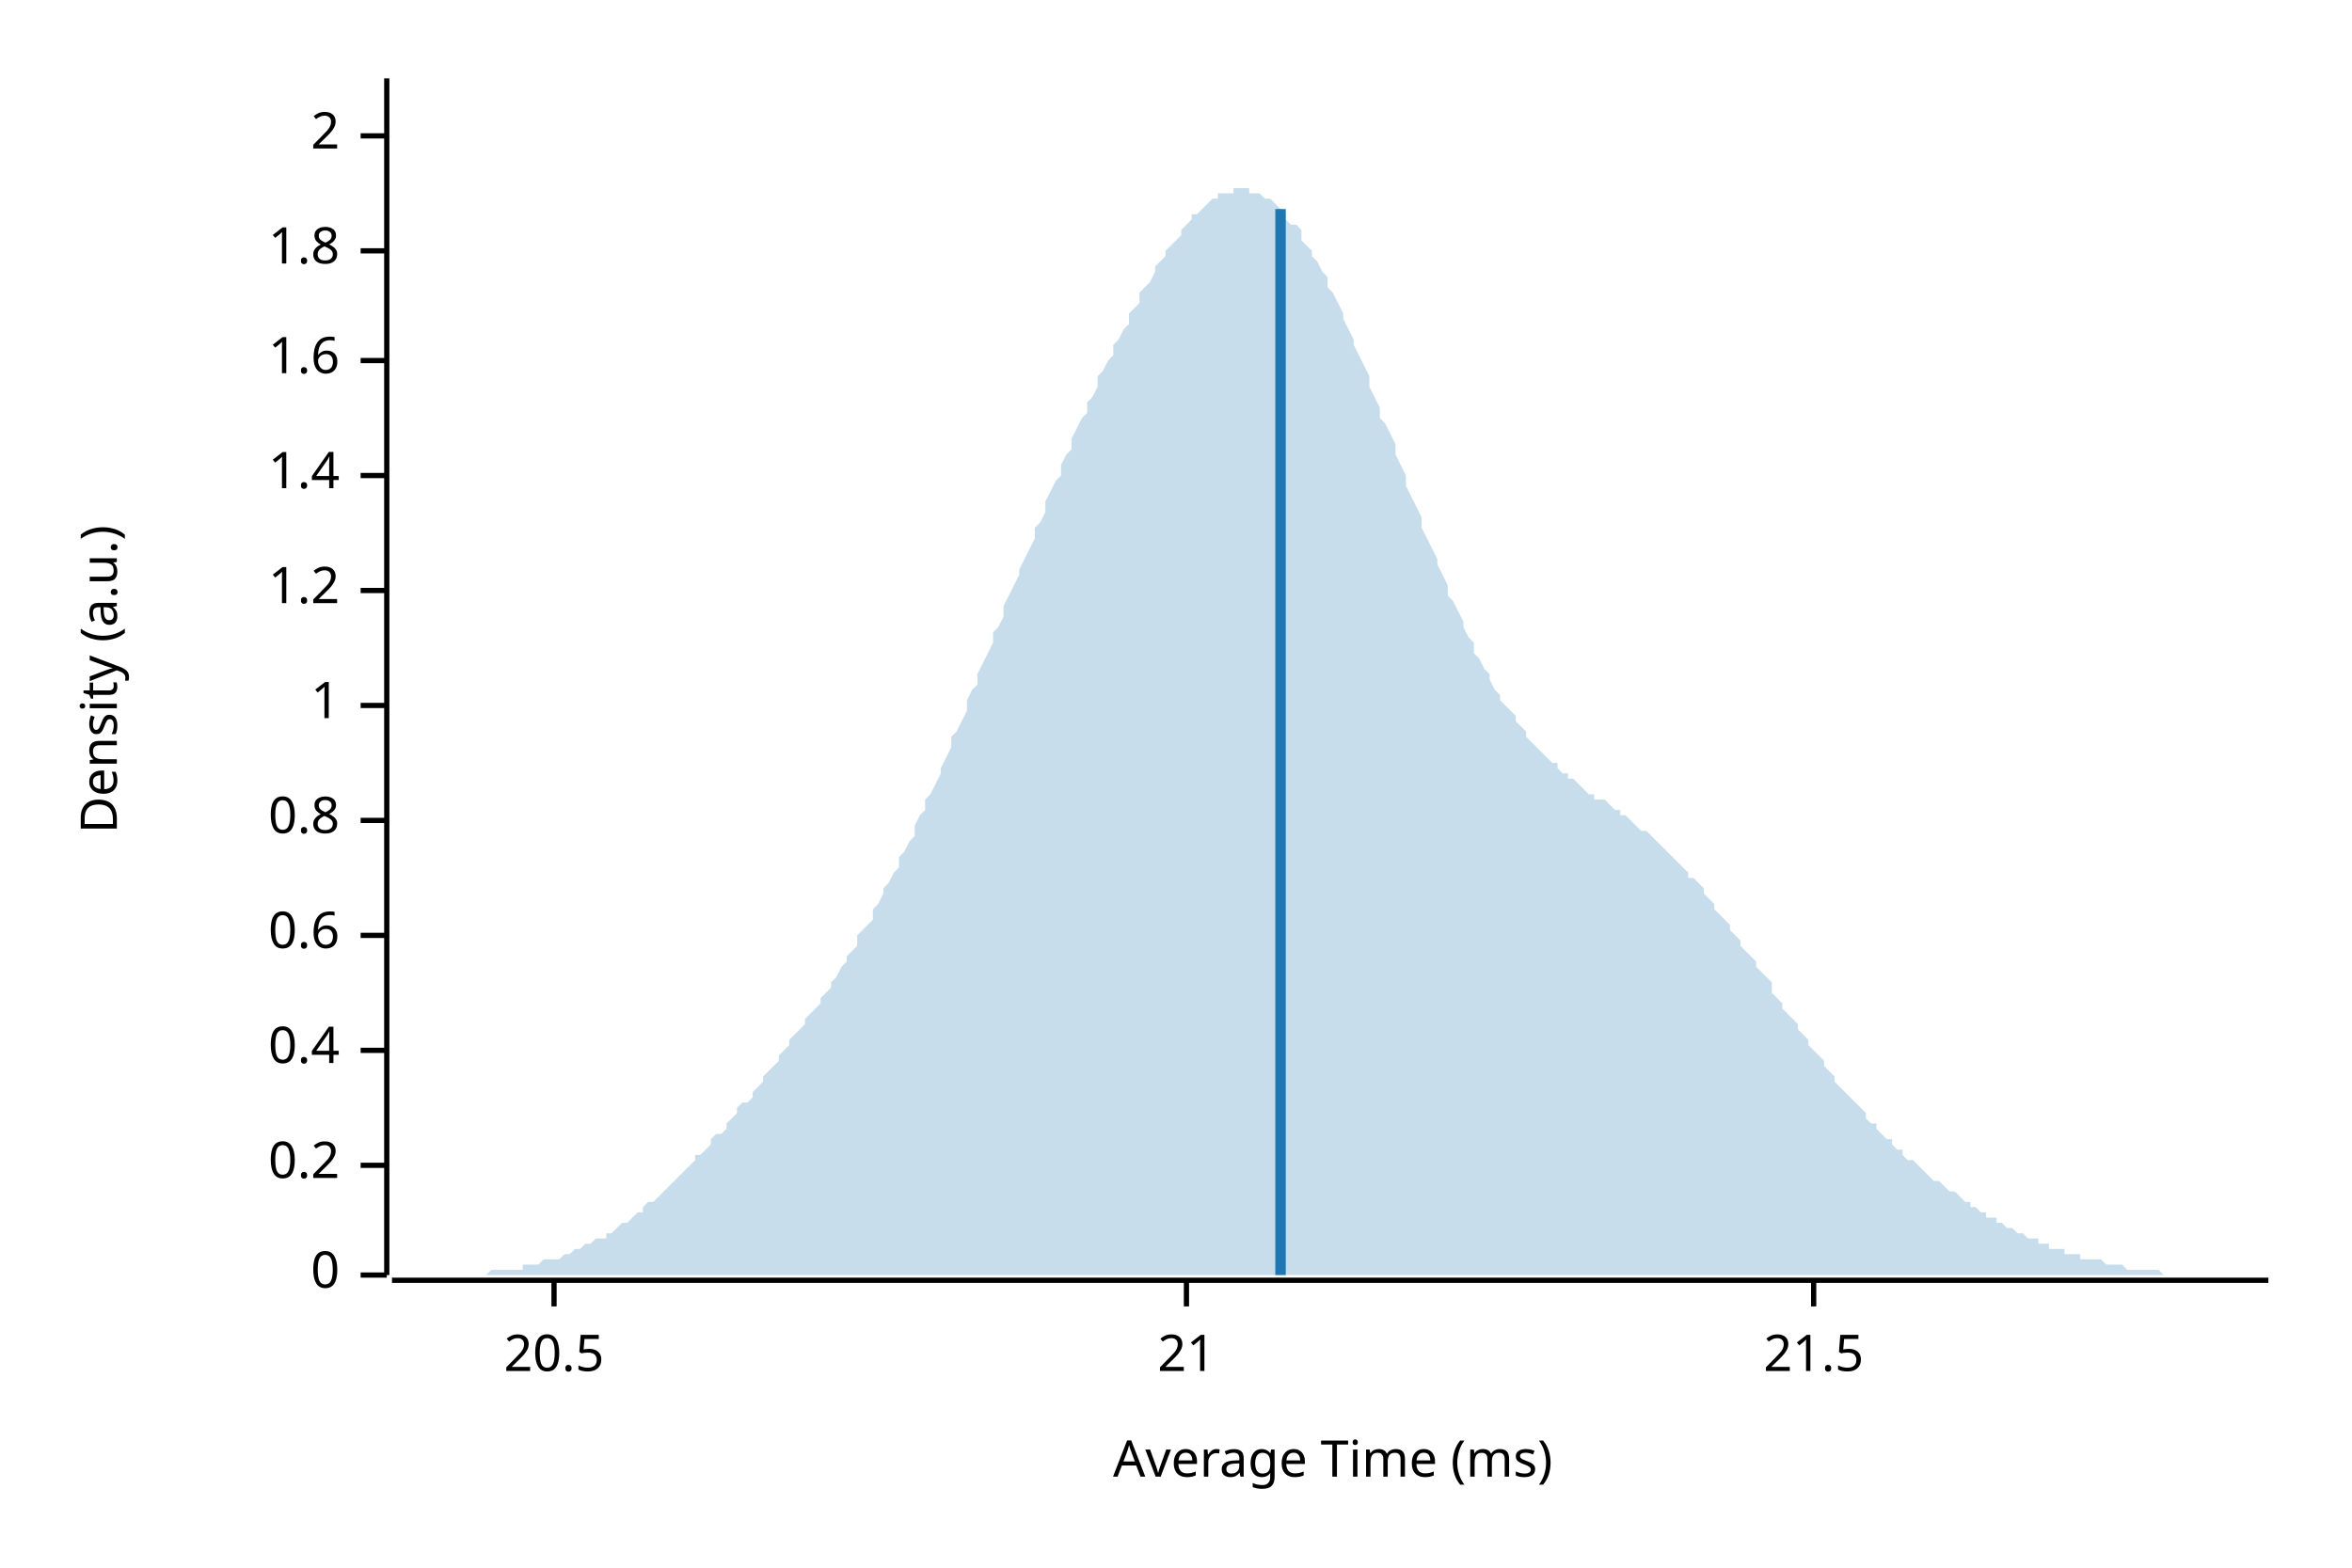
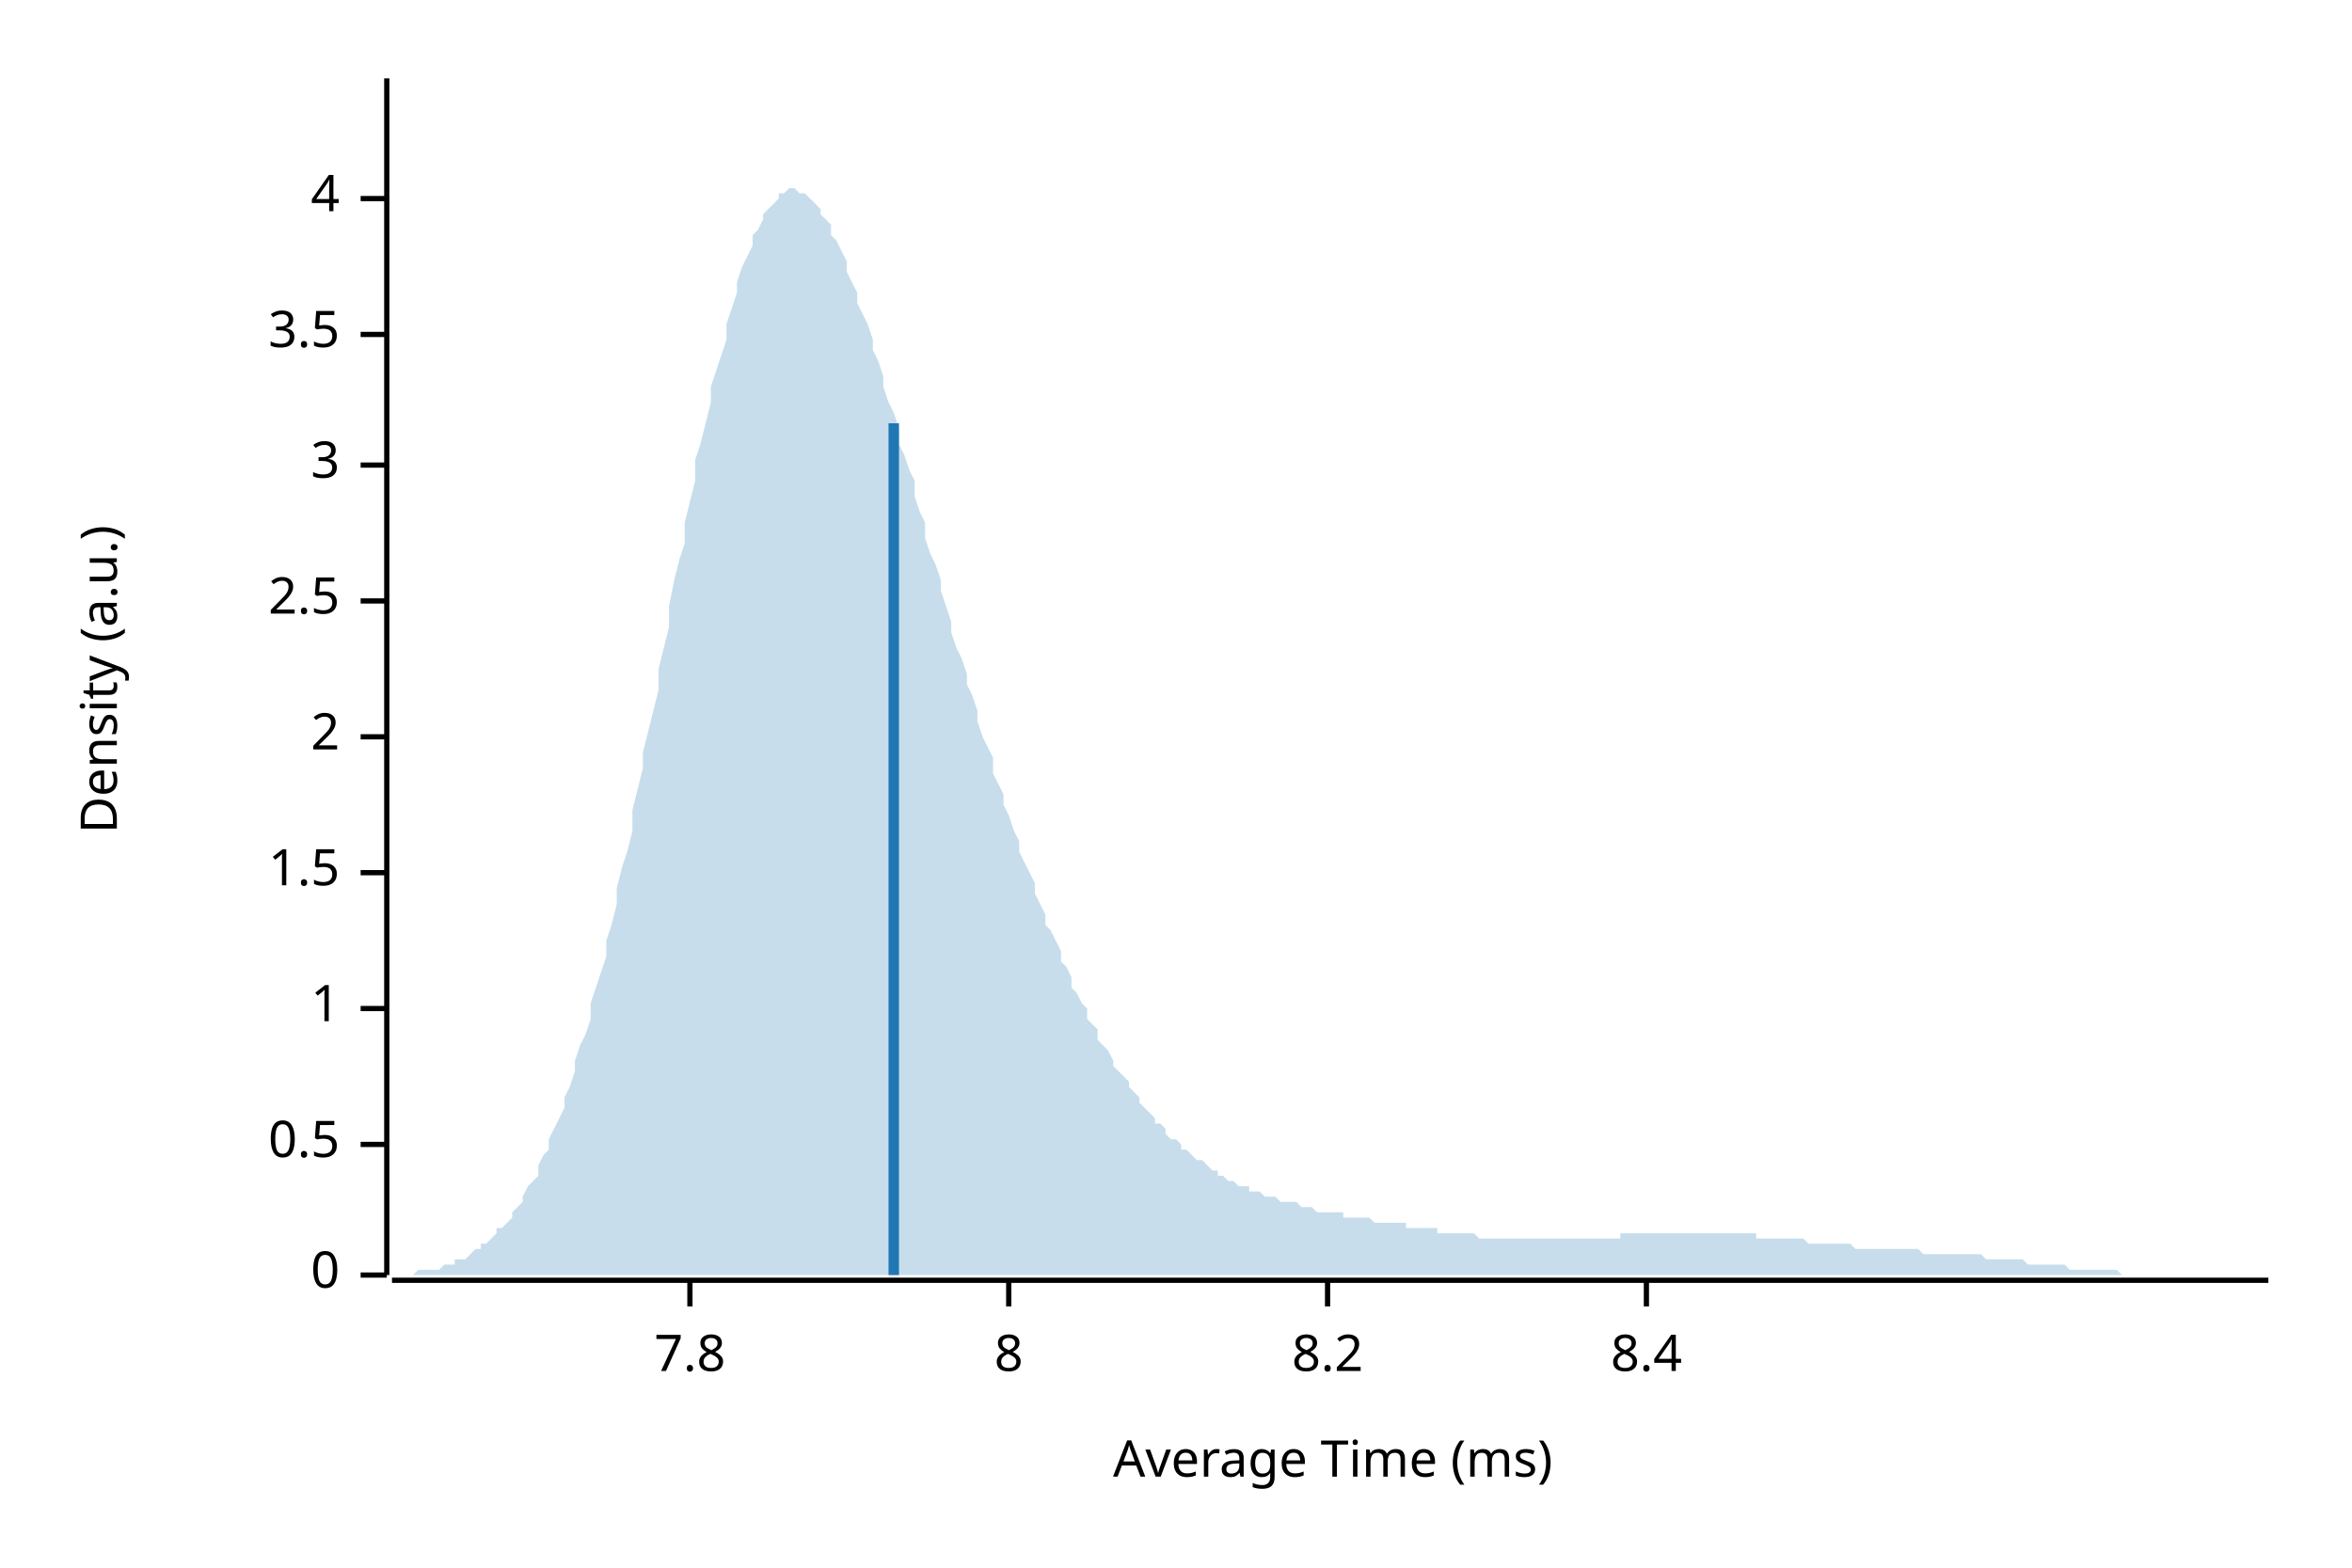
<svg xmlns="http://www.w3.org/2000/svg" width="450" height="300" viewBox="0 0 450 300">
  <text x="15" y="130" dy="0.76em" text-anchor="middle" font-family="sans-serif" font-size="9.677" opacity="1" fill="#000000" transform="rotate(270, 15, 130)">
Density (a.u.)
</text>
  <text x="255" y="285" dy="-0.5ex" text-anchor="middle" font-family="sans-serif" font-size="9.677" opacity="1" fill="#000000">
Average Time (ms)
</text>
  <polyline fill="none" opacity="1" stroke="#000000" stroke-width="1" points="74,15 74,244 " />
  <text x="65" y="244" dy="0.5ex" text-anchor="end" font-family="sans-serif" font-size="9.677" opacity="1" fill="#000000">
0
</text>
  <polyline fill="none" opacity="1" stroke="#000000" stroke-width="1" points="69,244 74,244 " />
-   <text x="65" y="223" dy="0.5ex" text-anchor="end" font-family="sans-serif" font-size="9.677" opacity="1" fill="#000000">
- 0.2
+   <text x="65" y="219" dy="0.5ex" text-anchor="end" font-family="sans-serif" font-size="9.677" opacity="1" fill="#000000">
+ 0.5
</text>
-   <polyline fill="none" opacity="1" stroke="#000000" stroke-width="1" points="69,223 74,223 " />
-   <text x="65" y="201" dy="0.5ex" text-anchor="end" font-family="sans-serif" font-size="9.677" opacity="1" fill="#000000">
- 0.4
- </text>
-   <polyline fill="none" opacity="1" stroke="#000000" stroke-width="1" points="69,201 74,201 " />
-   <text x="65" y="179" dy="0.5ex" text-anchor="end" font-family="sans-serif" font-size="9.677" opacity="1" fill="#000000">
- 0.6
- </text>
-   <polyline fill="none" opacity="1" stroke="#000000" stroke-width="1" points="69,179 74,179 " />
-   <text x="65" y="157" dy="0.5ex" text-anchor="end" font-family="sans-serif" font-size="9.677" opacity="1" fill="#000000">
- 0.8
- </text>
-   <polyline fill="none" opacity="1" stroke="#000000" stroke-width="1" points="69,157 74,157 " />
-   <text x="65" y="135" dy="0.5ex" text-anchor="end" font-family="sans-serif" font-size="9.677" opacity="1" fill="#000000">
+   <polyline fill="none" opacity="1" stroke="#000000" stroke-width="1" points="69,219 74,219 " />
+   <text x="65" y="193" dy="0.5ex" text-anchor="end" font-family="sans-serif" font-size="9.677" opacity="1" fill="#000000">
1
</text>
-   <polyline fill="none" opacity="1" stroke="#000000" stroke-width="1" points="69,135 74,135 " />
-   <text x="65" y="113" dy="0.5ex" text-anchor="end" font-family="sans-serif" font-size="9.677" opacity="1" fill="#000000">
- 1.2
+   <polyline fill="none" opacity="1" stroke="#000000" stroke-width="1" points="69,193 74,193 " />
+   <text x="65" y="167" dy="0.5ex" text-anchor="end" font-family="sans-serif" font-size="9.677" opacity="1" fill="#000000">
+ 1.5
</text>
-   <polyline fill="none" opacity="1" stroke="#000000" stroke-width="1" points="69,113 74,113 " />
-   <text x="65" y="91" dy="0.5ex" text-anchor="end" font-family="sans-serif" font-size="9.677" opacity="1" fill="#000000">
- 1.4
- </text>
-   <polyline fill="none" opacity="1" stroke="#000000" stroke-width="1" points="69,91 74,91 " />
-   <text x="65" y="69" dy="0.5ex" text-anchor="end" font-family="sans-serif" font-size="9.677" opacity="1" fill="#000000">
- 1.6
- </text>
-   <polyline fill="none" opacity="1" stroke="#000000" stroke-width="1" points="69,69 74,69 " />
-   <text x="65" y="48" dy="0.5ex" text-anchor="end" font-family="sans-serif" font-size="9.677" opacity="1" fill="#000000">
- 1.8
- </text>
-   <polyline fill="none" opacity="1" stroke="#000000" stroke-width="1" points="69,48 74,48 " />
-   <text x="65" y="26" dy="0.5ex" text-anchor="end" font-family="sans-serif" font-size="9.677" opacity="1" fill="#000000">
+   <polyline fill="none" opacity="1" stroke="#000000" stroke-width="1" points="69,167 74,167 " />
+   <text x="65" y="141" dy="0.5ex" text-anchor="end" font-family="sans-serif" font-size="9.677" opacity="1" fill="#000000">
2
</text>
-   <polyline fill="none" opacity="1" stroke="#000000" stroke-width="1" points="69,26 74,26 " />
+   <polyline fill="none" opacity="1" stroke="#000000" stroke-width="1" points="69,141 74,141 " />
+   <text x="65" y="115" dy="0.5ex" text-anchor="end" font-family="sans-serif" font-size="9.677" opacity="1" fill="#000000">
+ 2.5
+ </text>
+   <polyline fill="none" opacity="1" stroke="#000000" stroke-width="1" points="69,115 74,115 " />
+   <text x="65" y="89" dy="0.5ex" text-anchor="end" font-family="sans-serif" font-size="9.677" opacity="1" fill="#000000">
+ 3
+ </text>
+   <polyline fill="none" opacity="1" stroke="#000000" stroke-width="1" points="69,89 74,89 " />
+   <text x="65" y="64" dy="0.5ex" text-anchor="end" font-family="sans-serif" font-size="9.677" opacity="1" fill="#000000">
+ 3.5
+ </text>
+   <polyline fill="none" opacity="1" stroke="#000000" stroke-width="1" points="69,64 74,64 " />
+   <text x="65" y="38" dy="0.5ex" text-anchor="end" font-family="sans-serif" font-size="9.677" opacity="1" fill="#000000">
+ 4
+ </text>
+   <polyline fill="none" opacity="1" stroke="#000000" stroke-width="1" points="69,38 74,38 " />
  <polyline fill="none" opacity="1" stroke="#000000" stroke-width="1" points="75,245 434,245 " />
-   <text x="106" y="255" dy="0.76em" text-anchor="middle" font-family="sans-serif" font-size="9.677" opacity="1" fill="#000000">
- 20.5
+   <text x="132" y="255" dy="0.76em" text-anchor="middle" font-family="sans-serif" font-size="9.677" opacity="1" fill="#000000">
+ 7.8
</text>
-   <polyline fill="none" opacity="1" stroke="#000000" stroke-width="1" points="106,245 106,250 " />
-   <text x="227" y="255" dy="0.76em" text-anchor="middle" font-family="sans-serif" font-size="9.677" opacity="1" fill="#000000">
- 21
+   <polyline fill="none" opacity="1" stroke="#000000" stroke-width="1" points="132,245 132,250 " />
+   <text x="193" y="255" dy="0.76em" text-anchor="middle" font-family="sans-serif" font-size="9.677" opacity="1" fill="#000000">
+ 8
</text>
-   <polyline fill="none" opacity="1" stroke="#000000" stroke-width="1" points="227,245 227,250 " />
-   <text x="347" y="255" dy="0.76em" text-anchor="middle" font-family="sans-serif" font-size="9.677" opacity="1" fill="#000000">
- 21.5
+   <polyline fill="none" opacity="1" stroke="#000000" stroke-width="1" points="193,245 193,250 " />
+   <text x="254" y="255" dy="0.76em" text-anchor="middle" font-family="sans-serif" font-size="9.677" opacity="1" fill="#000000">
+ 8.2
</text>
-   <polyline fill="none" opacity="1" stroke="#000000" stroke-width="1" points="347,245 347,250 " />
-   <polygon opacity="0.25" fill="#1F78B4" points="75,244 75,244 76,244 77,244 77,244 78,244 79,244 80,244 80,244 81,244 82,244 82,244 83,244 84,244 85,244 85,244 86,244 87,244 87,244 88,244 89,244 90,244 90,244 91,244 92,244 92,244 93,244 94,243 95,243 95,243 96,243 97,243 98,243 98,243 99,243 100,243 100,242 101,242 102,242 103,242 103,242 104,241 105,241 105,241 106,241 107,241 108,240 108,240 109,240 110,239 110,239 111,239 112,238 113,238 113,238 114,237 115,237 116,237 116,236 117,236 118,235 118,235 119,234 120,234 121,233 121,233 122,232 123,232 123,231 124,230 125,230 126,229 126,229 127,228 128,227 128,227 129,226 130,225 131,224 131,224 132,223 133,222 133,221 134,221 135,220 136,219 136,218 137,217 138,217 139,216 139,215 140,214 141,213 141,212 142,211 143,211 144,210 144,209 145,208 146,207 146,206 147,205 148,204 149,203 149,202 150,201 151,200 151,199 152,198 153,197 154,196 154,195 155,194 156,193 157,192 157,191 158,190 159,189 159,188 160,187 161,185 162,184 162,183 163,182 164,181 164,179 165,178 166,177 167,176 167,174 168,173 169,171 169,170 170,169 171,167 172,166 172,164 173,163 174,161 175,160 175,158 176,156 177,155 177,153 178,152 179,150 180,148 180,147 181,145 182,143 182,141 183,140 184,138 185,136 185,134 186,132 187,131 187,129 188,127 189,125 190,123 190,121 191,120 192,118 192,116 193,114 194,112 195,110 195,109 196,107 197,105 198,103 198,101 199,100 200,98 200,96 201,94 202,92 203,91 203,89 204,87 205,86 205,84 206,82 207,80 208,79 208,77 209,76 210,74 210,72 211,71 212,69 213,68 213,66 214,65 215,63 216,62 216,60 217,59 218,58 218,56 219,55 220,54 221,52 221,51 222,50 223,49 223,48 224,47 225,46 226,45 226,44 227,43 228,42 228,41 229,41 230,40 231,39 231,39 232,38 233,38 233,37 234,37 235,37 236,37 236,36 237,36 238,36 239,36 239,37 240,37 241,37 241,37 242,38 243,38 244,39 244,39 245,40 246,41 246,42 247,43 248,43 249,44 249,46 250,47 251,48 251,49 252,50 253,52 254,53 254,55 255,56 256,58 257,60 257,61 258,63 259,65 259,66 260,68 261,70 262,72 262,74 263,76 264,78 264,80 265,81 266,83 267,85 267,87 268,89 269,91 269,93 270,95 271,97 272,99 272,101 273,103 274,105 275,107 275,108 276,110 277,112 277,114 278,115 279,117 280,119 280,120 281,122 282,123 282,125 283,126 284,128 285,129 285,130 286,132 287,133 287,134 288,135 289,136 290,137 290,138 291,139 292,140 292,141 293,142 294,143 295,144 295,144 296,145 297,146 298,146 298,147 299,148 300,148 300,149 301,149 302,150 303,151 303,151 304,152 305,152 305,153 306,153 307,153 308,154 308,154 309,155 310,155 310,156 311,156 312,157 313,158 313,158 314,159 315,159 316,160 316,160 317,161 318,162 318,162 319,163 320,164 321,165 321,165 322,166 323,167 323,168 324,168 325,169 326,170 326,171 327,172 328,173 328,174 329,175 330,176 331,177 331,178 332,179 333,180 333,181 334,182 335,183 336,184 336,185 337,186 338,187 339,188 339,190 340,191 341,192 341,193 342,194 343,195 344,196 344,197 345,198 346,199 346,200 347,201 348,202 349,203 349,204 350,205 351,206 351,207 352,208 353,209 354,210 354,210 355,211 356,212 357,213 357,214 358,215 359,215 359,216 360,217 361,218 362,218 362,219 363,220 364,220 364,221 365,222 366,222 367,223 367,223 368,224 369,225 369,225 370,226 371,226 372,227 372,227 373,228 374,228 375,229 375,229 376,230 377,230 377,231 378,231 379,232 380,232 380,233 381,233 382,233 382,234 383,234 384,235 385,235 385,235 386,236 387,236 387,236 388,237 389,237 390,237 390,238 391,238 392,238 392,239 393,239 394,239 395,239 395,240 396,240 397,240 398,240 398,241 399,241 400,241 400,241 401,241 402,241 403,242 403,242 404,242 405,242 405,242 406,242 407,243 408,243 408,243 409,243 410,243 410,243 411,243 412,243 413,243 413,243 414,244 415,244 416,244 416,244 417,244 418,244 418,244 419,244 420,244 421,244 421,244 422,244 423,244 423,244 424,244 425,244 426,244 426,244 427,244 428,244 428,244 429,244 430,244 431,244 431,244 432,244 433,244 434,244 434,244 75,244 " />
-   <polyline fill="none" opacity="1" stroke="#1F78B4" stroke-width="2" points="245,244 245,40 " />
+   <polyline fill="none" opacity="1" stroke="#000000" stroke-width="1" points="254,245 254,250 " />
+   <text x="315" y="255" dy="0.76em" text-anchor="middle" font-family="sans-serif" font-size="9.677" opacity="1" fill="#000000">
+ 8.4
+ </text>
+   <polyline fill="none" opacity="1" stroke="#000000" stroke-width="1" points="315,245 315,250 " />
+   <polygon opacity="0.25" fill="#1F78B4" points="75,244 75,244 76,244 77,244 77,244 78,244 79,244 80,243 80,243 81,243 82,243 82,243 83,243 84,243 85,242 85,242 86,242 87,242 87,241 88,241 89,241 90,240 90,240 91,239 92,239 92,238 93,238 94,237 95,236 95,235 96,235 97,234 98,233 98,232 99,231 100,230 100,229 101,227 102,226 103,225 103,223 104,221 105,220 105,218 106,216 107,214 108,212 108,210 109,208 110,205 110,203 111,200 112,198 113,195 113,192 114,189 115,186 116,183 116,180 117,177 118,173 118,170 119,166 120,163 121,159 121,155 122,151 123,147 123,144 124,140 125,136 126,132 126,128 127,124 128,120 128,116 129,111 130,107 131,104 131,100 132,96 133,92 133,88 134,85 135,81 136,77 136,74 137,71 138,68 139,65 139,62 140,59 141,56 141,54 142,51 143,49 144,47 144,45 145,44 146,42 146,41 147,40 148,39 149,38 149,37 150,37 151,36 151,36 152,36 153,37 154,37 154,37 155,38 156,39 157,40 157,41 158,42 159,43 159,45 160,46 161,48 162,50 162,52 163,54 164,56 164,58 165,60 166,62 167,65 167,67 168,69 169,72 169,74 170,77 171,79 172,82 172,85 173,87 174,90 175,92 175,95 176,98 177,100 177,103 178,106 179,108 180,111 180,113 181,116 182,119 182,121 183,124 184,126 185,129 185,131 186,133 187,136 187,138 188,141 189,143 190,145 190,148 191,150 192,152 192,154 193,156 194,159 195,161 195,163 196,165 197,167 198,169 198,171 199,173 200,175 200,177 201,178 202,180 203,182 203,184 204,185 205,187 205,189 206,190 207,192 208,193 208,195 209,196 210,197 210,199 211,200 212,201 213,203 213,204 214,205 215,206 216,207 216,208 217,209 218,210 218,211 219,212 220,213 221,214 221,215 222,215 223,216 223,217 224,218 225,218 226,219 226,220 227,220 228,221 228,221 229,222 230,222 231,223 231,223 232,224 233,224 233,225 234,225 235,226 236,226 236,226 237,227 238,227 239,227 239,228 240,228 241,228 241,228 242,229 243,229 244,229 244,229 245,230 246,230 246,230 247,230 248,230 249,231 249,231 250,231 251,231 251,231 252,232 253,232 254,232 254,232 255,232 256,232 257,232 257,233 258,233 259,233 259,233 260,233 261,233 262,233 262,233 263,234 264,234 264,234 265,234 266,234 267,234 267,234 268,234 269,234 269,235 270,235 271,235 272,235 272,235 273,235 274,235 275,235 275,236 276,236 277,236 277,236 278,236 279,236 280,236 280,236 281,236 282,236 282,236 283,237 284,237 285,237 285,237 286,237 287,237 287,237 288,237 289,237 290,237 290,237 291,237 292,237 292,237 293,237 294,237 295,237 295,237 296,237 297,237 298,237 298,237 299,237 300,237 300,237 301,237 302,237 303,237 303,237 304,237 305,237 305,237 306,237 307,237 308,237 308,237 309,237 310,237 310,236 311,236 312,236 313,236 313,236 314,236 315,236 316,236 316,236 317,236 318,236 318,236 319,236 320,236 321,236 321,236 322,236 323,236 323,236 324,236 325,236 326,236 326,236 327,236 328,236 328,236 329,236 330,236 331,236 331,236 332,236 333,236 333,236 334,236 335,236 336,236 336,237 337,237 338,237 339,237 339,237 340,237 341,237 341,237 342,237 343,237 344,237 344,237 345,237 346,238 346,238 347,238 348,238 349,238 349,238 350,238 351,238 351,238 352,238 353,238 354,238 354,238 355,239 356,239 357,239 357,239 358,239 359,239 359,239 360,239 361,239 362,239 362,239 363,239 364,239 364,239 365,239 366,239 367,239 367,239 368,240 369,240 369,240 370,240 371,240 372,240 372,240 373,240 374,240 375,240 375,240 376,240 377,240 377,240 378,240 379,240 380,241 380,241 381,241 382,241 382,241 383,241 384,241 385,241 385,241 386,241 387,241 387,241 388,242 389,242 390,242 390,242 391,242 392,242 392,242 393,242 394,242 395,242 395,242 396,243 397,243 398,243 398,243 399,243 400,243 400,243 401,243 402,243 403,243 403,243 404,243 405,243 405,243 406,244 407,244 408,244 408,244 409,244 410,244 410,244 411,244 412,244 413,244 413,244 414,244 415,244 416,244 416,244 417,244 418,244 418,244 419,244 420,244 421,244 421,244 422,244 423,244 423,244 424,244 425,244 426,244 426,244 427,244 428,244 428,244 429,244 430,244 431,244 431,244 432,244 433,244 434,244 434,244 75,244 " />
+   <polyline fill="none" opacity="1" stroke="#1F78B4" stroke-width="2" points="171,244 171,81 " />
</svg>
